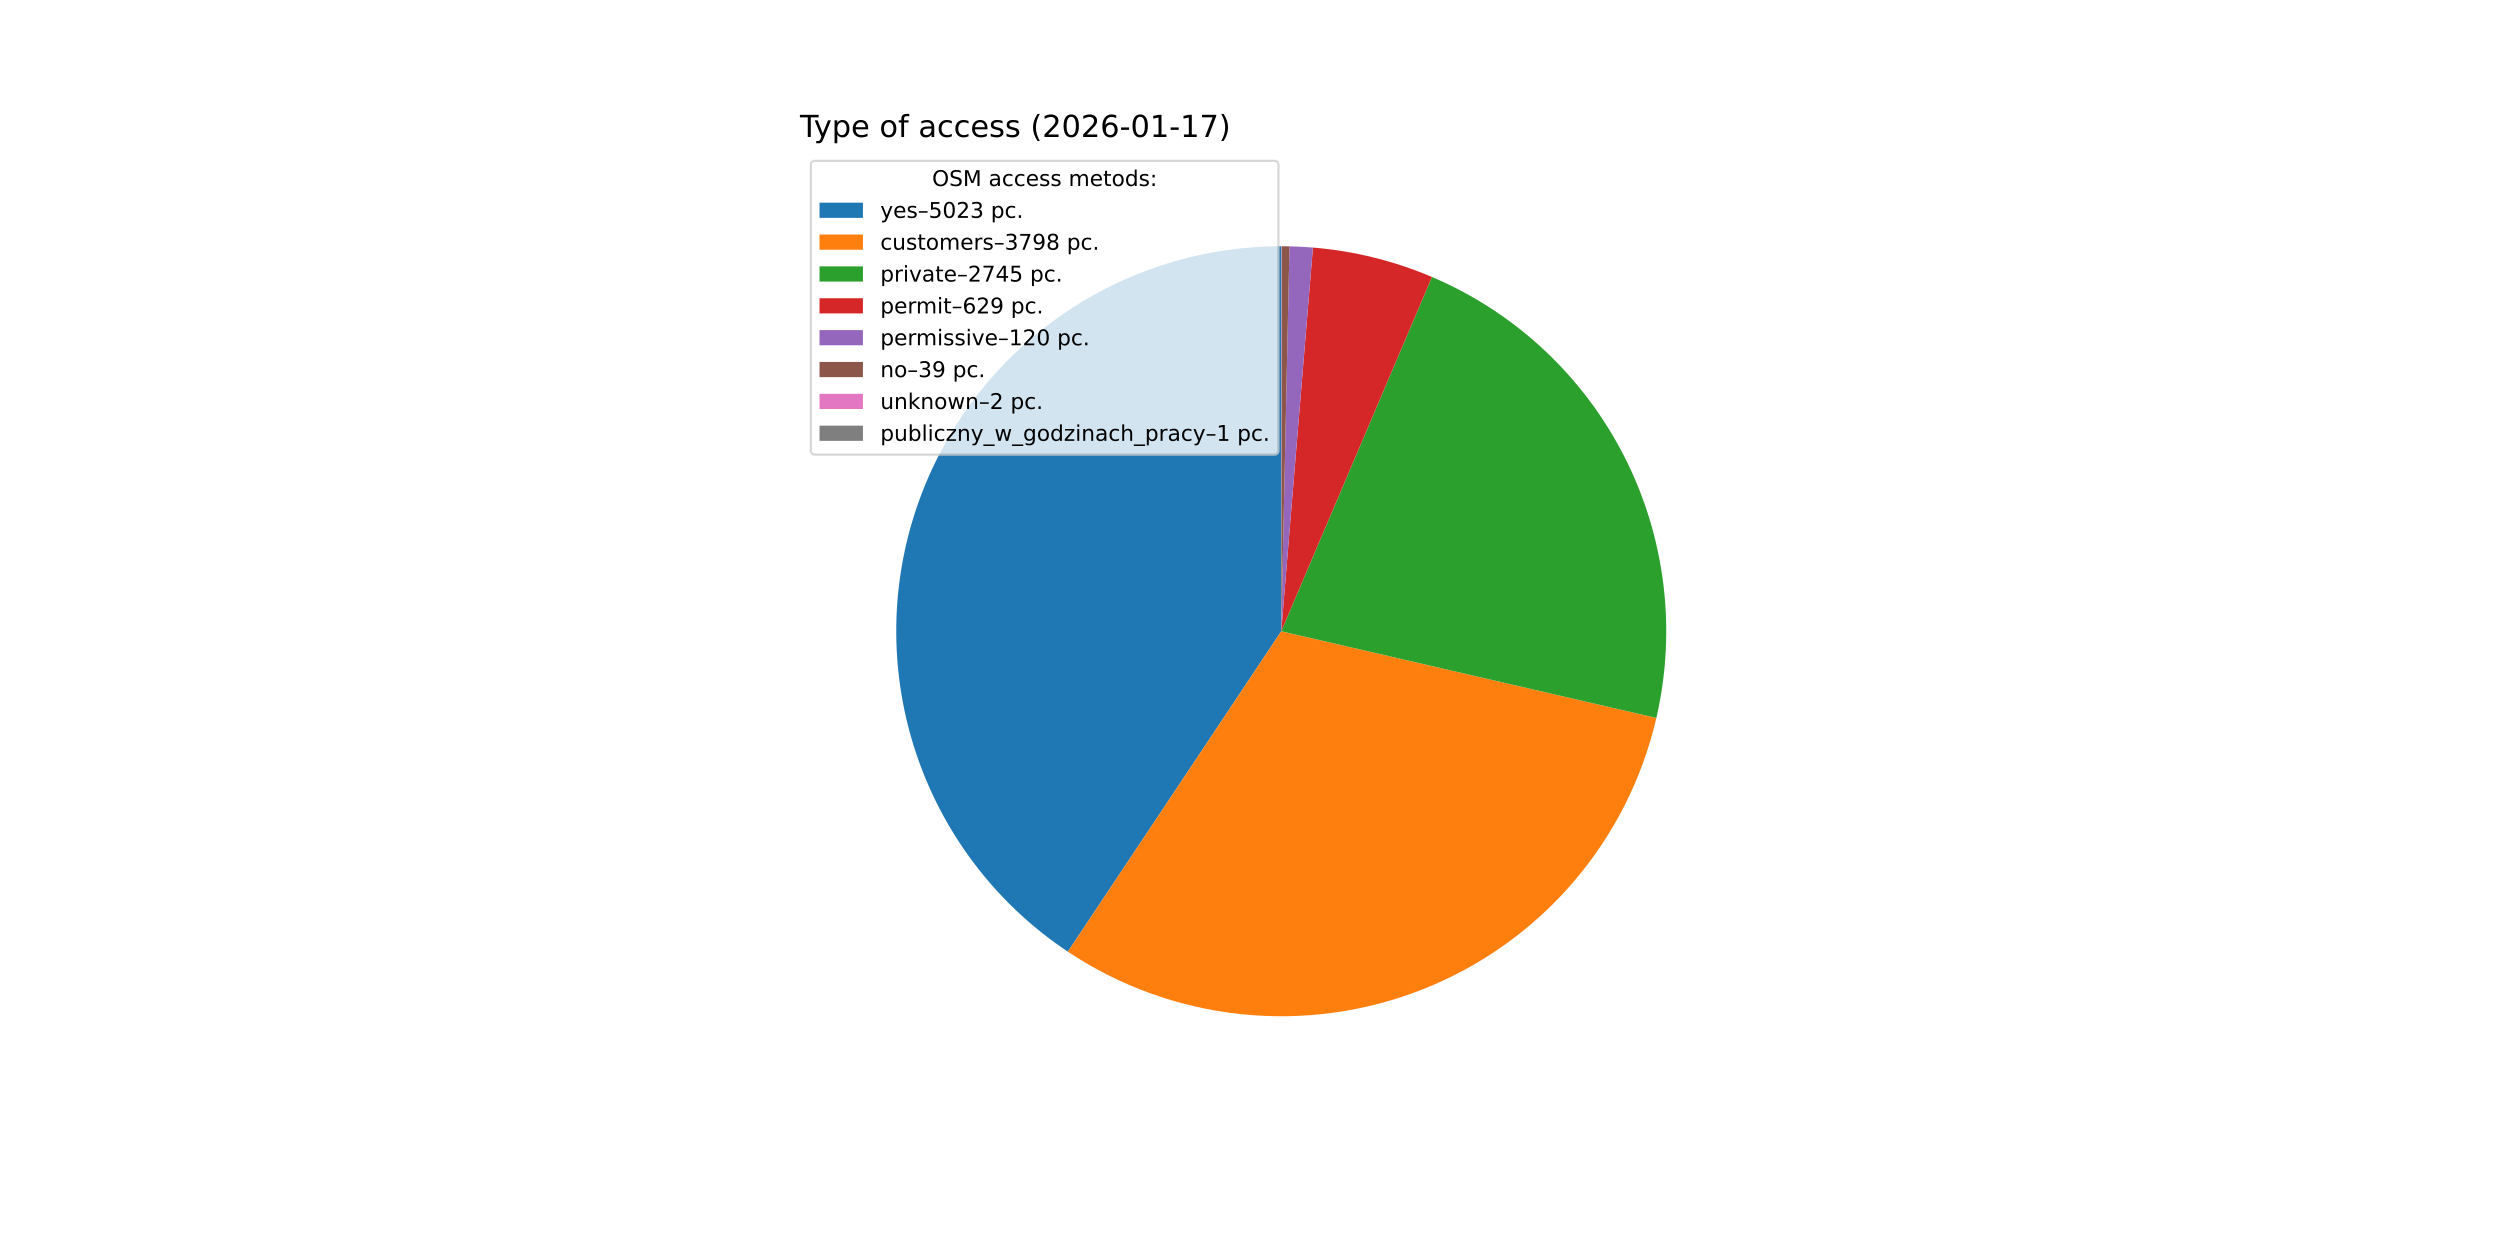
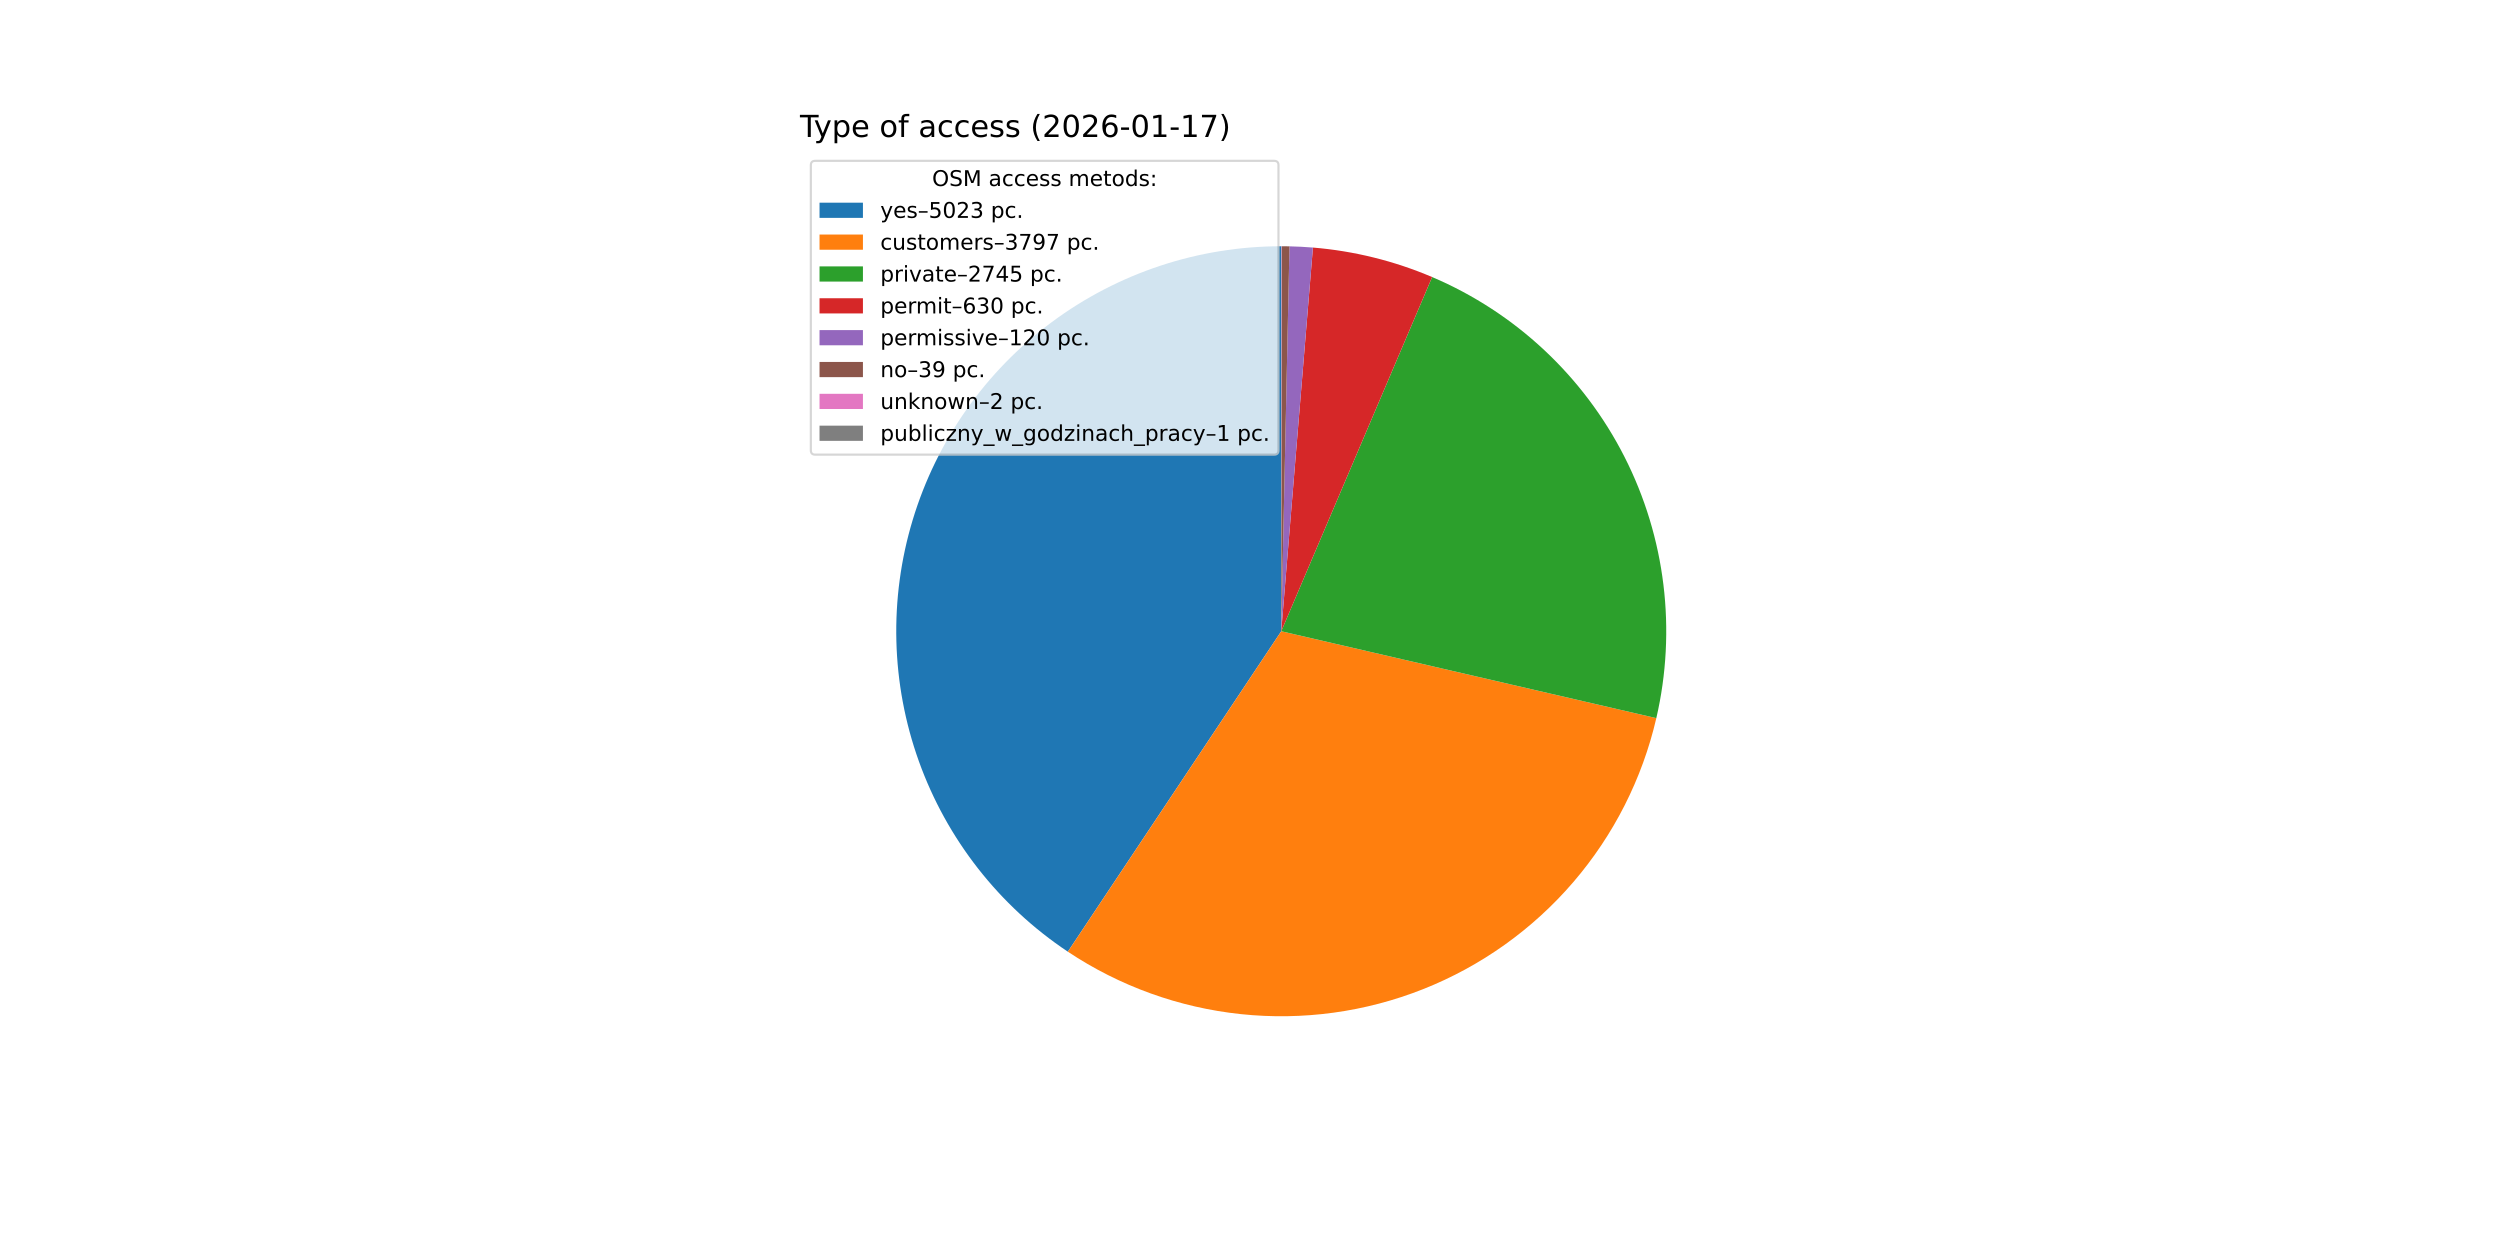
<svg xmlns="http://www.w3.org/2000/svg" xmlns:xlink="http://www.w3.org/1999/xlink" width="1152pt" height="576pt" viewBox="0 0 1152 576" version="1.1">
  <defs>
    <style type="text/css">*{stroke-linejoin: round; stroke-linecap: butt}</style>
  </defs>
  <g id="figure_1">
    <g id="patch_1">
      <path d="M 0 576  L 1152 576  L 1152 0  L 0 0  z " style="fill: #ffffff" />
    </g>
    <g id="axes_1">
      <g id="patch_2">
        <path d="M 590.4 113.472  C 552.323 113.472 515.239 125.731 484.664 148.424  C 454.089 171.118 431.618 203.064 420.592 239.509  C 409.567 275.955 410.562 315 423.43 350.836  C 436.299 386.672 460.369 417.431 492.06 438.538  L 590.4 290.88  z " style="fill: #1f77b4" />
      </g>
      <g id="patch_3">
-         <path d="M 492.06 438.538  C 515.938 454.44 543.32 464.316 571.851 467.316  C 600.382 470.315 629.22 466.35 655.883 455.761  C 682.545 445.172 706.246 428.271 724.945 406.514  C 743.644 384.757 756.789 358.786 763.25 330.834  L 590.4 290.88  z " style="fill: #ff7f0e" />
+         <path d="M 492.06 438.538  C 515.931 454.436 543.306 464.311 571.829 467.313  C 600.352 470.316 629.182 466.357 655.841 455.777  C 682.499 445.198 706.198 428.31 724.901 406.566  C 743.603 384.822 756.757 358.863 763.23 330.922  L 590.4 290.88  z " style="fill: #ff7f0e" />
      </g>
      <g id="patch_4">
-         <path d="M 763.25 330.834  C 772.638 290.222 767.418 247.571 748.514 210.421  C 729.609 173.271 698.203 143.946 659.846 127.629  L 590.4 290.88  z " style="fill: #2ca02c" />
+         <path d="M 763.23 330.922  C 772.638 290.314 767.44 247.661 748.555 210.501  C 729.669 173.341 698.278 144.001 659.929 127.664  L 590.4 290.88  z " style="fill: #2ca02c" />
      </g>
      <g id="patch_5">
-         <path d="M 659.846 127.629  C 651.139 123.925 642.15 120.924 632.964 118.654  C 623.779 116.384 614.427 114.852 604.997 114.074  L 590.4 290.88  z " style="fill: #d62728" />
+         <path d="M 659.929 127.664  C 651.21 123.95 642.208 120.941 633.008 118.665  C 623.809 116.389 614.442 114.853 604.997 114.074  L 590.4 290.88  z " style="fill: #d62728" />
      </g>
      <g id="patch_6">
        <path d="M 604.997 114.074  C 603.199 113.925 601.399 113.804 599.597 113.711  C 597.795 113.617 595.992 113.551 594.188 113.512  L 590.4 290.88  z " style="fill: #9467bd" />
      </g>
      <g id="patch_7">
-         <path d="M 594.188 113.512  C 593.602 113.5 593.016 113.49 592.43 113.484  C 591.843 113.477 591.257 113.473 590.671 113.472  L 590.4 290.88  z " style="fill: #8c564b" />
+         <path d="M 594.188 113.512  C 593.602 113.5 593.016 113.49 592.429 113.484  C 591.843 113.477 591.257 113.473 590.671 113.472  L 590.4 290.88  z " style="fill: #8c564b" />
      </g>
      <g id="patch_8">
-         <path d="M 590.671 113.472  C 590.641 113.472 590.611 113.472 590.58 113.472  C 590.55 113.472 590.52 113.472 590.49 113.472  L 590.4 290.88  z " style="fill: #e377c2" />
+         <path d="M 590.671 113.472  C 590.64 113.472 590.61 113.472 590.58 113.472  C 590.55 113.472 590.52 113.472 590.49 113.472  L 590.4 290.88  z " style="fill: #e377c2" />
      </g>
      <g id="patch_9">
        <path d="M 590.49 113.472  C 590.475 113.472 590.46 113.472 590.445 113.472  C 590.43 113.472 590.415 113.472 590.4 113.472  L 590.4 290.88  z " style="fill: #7f7f7f" />
      </g>
      <g id="matplotlib.axis_1" />
      <g id="matplotlib.axis_2" />
      <g id="text_1">
        <g transform="translate(368.64 63.12) scale(0.14 -0.14)">
          <defs>
            <path id="DejaVuSans-54" d="M -19 4666  L 3928 4666  L 3928 4134  L 2272 4134  L 2272 0  L 1638 0  L 1638 4134  L -19 4134  L -19 4666  z " transform="scale(0.015625)" />
            <path id="DejaVuSans-79" d="M 2059 -325  Q 1816 -950 1584 -1140  Q 1353 -1331 966 -1331  L 506 -1331  L 506 -850  L 844 -850  Q 1081 -850 1212 -737  Q 1344 -625 1503 -206  L 1606 56  L 191 3500  L 800 3500  L 1894 763  L 2988 3500  L 3597 3500  L 2059 -325  z " transform="scale(0.015625)" />
            <path id="DejaVuSans-70" d="M 1159 525  L 1159 -1331  L 581 -1331  L 581 3500  L 1159 3500  L 1159 2969  Q 1341 3281 1617 3432  Q 1894 3584 2278 3584  Q 2916 3584 3314 3078  Q 3713 2572 3713 1747  Q 3713 922 3314 415  Q 2916 -91 2278 -91  Q 1894 -91 1617 61  Q 1341 213 1159 525  z M 3116 1747  Q 3116 2381 2855 2742  Q 2594 3103 2138 3103  Q 1681 3103 1420 2742  Q 1159 2381 1159 1747  Q 1159 1113 1420 752  Q 1681 391 2138 391  Q 2594 391 2855 752  Q 3116 1113 3116 1747  z " transform="scale(0.015625)" />
            <path id="DejaVuSans-65" d="M 3597 1894  L 3597 1613  L 953 1613  Q 991 1019 1311 708  Q 1631 397 2203 397  Q 2534 397 2845 478  Q 3156 559 3463 722  L 3463 178  Q 3153 47 2828 -22  Q 2503 -91 2169 -91  Q 1331 -91 842 396  Q 353 884 353 1716  Q 353 2575 817 3079  Q 1281 3584 2069 3584  Q 2775 3584 3186 3129  Q 3597 2675 3597 1894  z M 3022 2063  Q 3016 2534 2758 2815  Q 2500 3097 2075 3097  Q 1594 3097 1305 2825  Q 1016 2553 972 2059  L 3022 2063  z " transform="scale(0.015625)" />
            <path id="DejaVuSans-20" transform="scale(0.015625)" />
            <path id="DejaVuSans-6f" d="M 1959 3097  Q 1497 3097 1228 2736  Q 959 2375 959 1747  Q 959 1119 1226 758  Q 1494 397 1959 397  Q 2419 397 2687 759  Q 2956 1122 2956 1747  Q 2956 2369 2687 2733  Q 2419 3097 1959 3097  z M 1959 3584  Q 2709 3584 3137 3096  Q 3566 2609 3566 1747  Q 3566 888 3137 398  Q 2709 -91 1959 -91  Q 1206 -91 779 398  Q 353 888 353 1747  Q 353 2609 779 3096  Q 1206 3584 1959 3584  z " transform="scale(0.015625)" />
            <path id="DejaVuSans-66" d="M 2375 4863  L 2375 4384  L 1825 4384  Q 1516 4384 1395 4259  Q 1275 4134 1275 3809  L 1275 3500  L 2222 3500  L 2222 3053  L 1275 3053  L 1275 0  L 697 0  L 697 3053  L 147 3053  L 147 3500  L 697 3500  L 697 3744  Q 697 4328 969 4595  Q 1241 4863 1831 4863  L 2375 4863  z " transform="scale(0.015625)" />
            <path id="DejaVuSans-61" d="M 2194 1759  Q 1497 1759 1228 1600  Q 959 1441 959 1056  Q 959 750 1161 570  Q 1363 391 1709 391  Q 2188 391 2477 730  Q 2766 1069 2766 1631  L 2766 1759  L 2194 1759  z M 3341 1997  L 3341 0  L 2766 0  L 2766 531  Q 2569 213 2275 61  Q 1981 -91 1556 -91  Q 1019 -91 701 211  Q 384 513 384 1019  Q 384 1609 779 1909  Q 1175 2209 1959 2209  L 2766 2209  L 2766 2266  Q 2766 2663 2505 2880  Q 2244 3097 1772 3097  Q 1472 3097 1187 3025  Q 903 2953 641 2809  L 641 3341  Q 956 3463 1253 3523  Q 1550 3584 1831 3584  Q 2591 3584 2966 3190  Q 3341 2797 3341 1997  z " transform="scale(0.015625)" />
            <path id="DejaVuSans-63" d="M 3122 3366  L 3122 2828  Q 2878 2963 2633 3030  Q 2388 3097 2138 3097  Q 1578 3097 1268 2742  Q 959 2388 959 1747  Q 959 1106 1268 751  Q 1578 397 2138 397  Q 2388 397 2633 464  Q 2878 531 3122 666  L 3122 134  Q 2881 22 2623 -34  Q 2366 -91 2075 -91  Q 1284 -91 818 406  Q 353 903 353 1747  Q 353 2603 823 3093  Q 1294 3584 2113 3584  Q 2378 3584 2631 3529  Q 2884 3475 3122 3366  z " transform="scale(0.015625)" />
            <path id="DejaVuSans-73" d="M 2834 3397  L 2834 2853  Q 2591 2978 2328 3040  Q 2066 3103 1784 3103  Q 1356 3103 1142 2972  Q 928 2841 928 2578  Q 928 2378 1081 2264  Q 1234 2150 1697 2047  L 1894 2003  Q 2506 1872 2764 1633  Q 3022 1394 3022 966  Q 3022 478 2636 193  Q 2250 -91 1575 -91  Q 1294 -91 989 -36  Q 684 19 347 128  L 347 722  Q 666 556 975 473  Q 1284 391 1588 391  Q 1994 391 2212 530  Q 2431 669 2431 922  Q 2431 1156 2273 1281  Q 2116 1406 1581 1522  L 1381 1569  Q 847 1681 609 1914  Q 372 2147 372 2553  Q 372 3047 722 3315  Q 1072 3584 1716 3584  Q 2034 3584 2315 3537  Q 2597 3491 2834 3397  z " transform="scale(0.015625)" />
            <path id="DejaVuSans-28" d="M 1984 4856  Q 1566 4138 1362 3434  Q 1159 2731 1159 2009  Q 1159 1288 1364 580  Q 1569 -128 1984 -844  L 1484 -844  Q 1016 -109 783 600  Q 550 1309 550 2009  Q 550 2706 781 3412  Q 1013 4119 1484 4856  L 1984 4856  z " transform="scale(0.015625)" />
            <path id="DejaVuSans-32" d="M 1228 531  L 3431 531  L 3431 0  L 469 0  L 469 531  Q 828 903 1448 1529  Q 2069 2156 2228 2338  Q 2531 2678 2651 2914  Q 2772 3150 2772 3378  Q 2772 3750 2511 3984  Q 2250 4219 1831 4219  Q 1534 4219 1204 4116  Q 875 4013 500 3803  L 500 4441  Q 881 4594 1212 4672  Q 1544 4750 1819 4750  Q 2544 4750 2975 4387  Q 3406 4025 3406 3419  Q 3406 3131 3298 2873  Q 3191 2616 2906 2266  Q 2828 2175 2409 1742  Q 1991 1309 1228 531  z " transform="scale(0.015625)" />
            <path id="DejaVuSans-30" d="M 2034 4250  Q 1547 4250 1301 3770  Q 1056 3291 1056 2328  Q 1056 1369 1301 889  Q 1547 409 2034 409  Q 2525 409 2770 889  Q 3016 1369 3016 2328  Q 3016 3291 2770 3770  Q 2525 4250 2034 4250  z M 2034 4750  Q 2819 4750 3233 4129  Q 3647 3509 3647 2328  Q 3647 1150 3233 529  Q 2819 -91 2034 -91  Q 1250 -91 836 529  Q 422 1150 422 2328  Q 422 3509 836 4129  Q 1250 4750 2034 4750  z " transform="scale(0.015625)" />
            <path id="DejaVuSans-36" d="M 2113 2584  Q 1688 2584 1439 2293  Q 1191 2003 1191 1497  Q 1191 994 1439 701  Q 1688 409 2113 409  Q 2538 409 2786 701  Q 3034 994 3034 1497  Q 3034 2003 2786 2293  Q 2538 2584 2113 2584  z M 3366 4563  L 3366 3988  Q 3128 4100 2886 4159  Q 2644 4219 2406 4219  Q 1781 4219 1451 3797  Q 1122 3375 1075 2522  Q 1259 2794 1537 2939  Q 1816 3084 2150 3084  Q 2853 3084 3261 2657  Q 3669 2231 3669 1497  Q 3669 778 3244 343  Q 2819 -91 2113 -91  Q 1303 -91 875 529  Q 447 1150 447 2328  Q 447 3434 972 4092  Q 1497 4750 2381 4750  Q 2619 4750 2861 4703  Q 3103 4656 3366 4563  z " transform="scale(0.015625)" />
            <path id="DejaVuSans-2d" d="M 313 2009  L 1997 2009  L 1997 1497  L 313 1497  L 313 2009  z " transform="scale(0.015625)" />
            <path id="DejaVuSans-31" d="M 794 531  L 1825 531  L 1825 4091  L 703 3866  L 703 4441  L 1819 4666  L 2450 4666  L 2450 531  L 3481 531  L 3481 0  L 794 0  L 794 531  z " transform="scale(0.015625)" />
            <path id="DejaVuSans-37" d="M 525 4666  L 3525 4666  L 3525 4397  L 1831 0  L 1172 0  L 2766 4134  L 525 4134  L 525 4666  z " transform="scale(0.015625)" />
            <path id="DejaVuSans-29" d="M 513 4856  L 1013 4856  Q 1481 4119 1714 3412  Q 1947 2706 1947 2009  Q 1947 1309 1714 600  Q 1481 -109 1013 -844  L 513 -844  Q 928 -128 1133 580  Q 1338 1288 1338 2009  Q 1338 2731 1133 3434  Q 928 4138 513 4856  z " transform="scale(0.015625)" />
          </defs>
          <use xlink:href="#DejaVuSans-54" />
          <use xlink:href="#DejaVuSans-79" x="45.459" />
          <use xlink:href="#DejaVuSans-70" x="104.639" />
          <use xlink:href="#DejaVuSans-65" x="168.115" />
          <use xlink:href="#DejaVuSans-20" x="229.639" />
          <use xlink:href="#DejaVuSans-6f" x="261.426" />
          <use xlink:href="#DejaVuSans-66" x="322.607" />
          <use xlink:href="#DejaVuSans-20" x="357.812" />
          <use xlink:href="#DejaVuSans-61" x="389.6" />
          <use xlink:href="#DejaVuSans-63" x="450.879" />
          <use xlink:href="#DejaVuSans-63" x="505.859" />
          <use xlink:href="#DejaVuSans-65" x="560.84" />
          <use xlink:href="#DejaVuSans-73" x="622.363" />
          <use xlink:href="#DejaVuSans-73" x="674.463" />
          <use xlink:href="#DejaVuSans-20" x="726.562" />
          <use xlink:href="#DejaVuSans-28" x="758.35" />
          <use xlink:href="#DejaVuSans-32" x="797.363" />
          <use xlink:href="#DejaVuSans-30" x="860.986" />
          <use xlink:href="#DejaVuSans-32" x="924.609" />
          <use xlink:href="#DejaVuSans-36" x="988.232" />
          <use xlink:href="#DejaVuSans-2d" x="1051.855" />
          <use xlink:href="#DejaVuSans-30" x="1087.939" />
          <use xlink:href="#DejaVuSans-31" x="1151.562" />
          <use xlink:href="#DejaVuSans-2d" x="1215.186" />
          <use xlink:href="#DejaVuSans-31" x="1251.27" />
          <use xlink:href="#DejaVuSans-37" x="1314.893" />
          <use xlink:href="#DejaVuSans-29" x="1378.516" />
        </g>
      </g>
      <g id="legend_1">
        <g id="patch_10">
          <path d="M 375.64 209.501  L 587.126 209.501  Q 589.126 209.501 589.126 207.501  L 589.126 76.12  Q 589.126 74.12 587.126 74.12  L 375.64 74.12  Q 373.64 74.12 373.64 76.12  L 373.64 207.501  Q 373.64 209.501 375.64 209.501  z " style="fill: #ffffff; opacity: 0.8; stroke: #cccccc; stroke-linejoin: miter" />
        </g>
        <g id="text_2">
          <g transform="translate(429.5025 85.71844) scale(0.1 -0.1)">
            <defs>
              <path id="DejaVuSans-4f" d="M 2522 4238  Q 1834 4238 1429 3725  Q 1025 3213 1025 2328  Q 1025 1447 1429 934  Q 1834 422 2522 422  Q 3209 422 3611 934  Q 4013 1447 4013 2328  Q 4013 3213 3611 3725  Q 3209 4238 2522 4238  z M 2522 4750  Q 3503 4750 4090 4092  Q 4678 3434 4678 2328  Q 4678 1225 4090 567  Q 3503 -91 2522 -91  Q 1538 -91 948 565  Q 359 1222 359 2328  Q 359 3434 948 4092  Q 1538 4750 2522 4750  z " transform="scale(0.015625)" />
              <path id="DejaVuSans-53" d="M 3425 4513  L 3425 3897  Q 3066 4069 2747 4153  Q 2428 4238 2131 4238  Q 1616 4238 1336 4038  Q 1056 3838 1056 3469  Q 1056 3159 1242 3001  Q 1428 2844 1947 2747  L 2328 2669  Q 3034 2534 3370 2195  Q 3706 1856 3706 1288  Q 3706 609 3251 259  Q 2797 -91 1919 -91  Q 1588 -91 1214 -16  Q 841 59 441 206  L 441 856  Q 825 641 1194 531  Q 1563 422 1919 422  Q 2459 422 2753 634  Q 3047 847 3047 1241  Q 3047 1584 2836 1778  Q 2625 1972 2144 2069  L 1759 2144  Q 1053 2284 737 2584  Q 422 2884 422 3419  Q 422 4038 858 4394  Q 1294 4750 2059 4750  Q 2388 4750 2728 4690  Q 3069 4631 3425 4513  z " transform="scale(0.015625)" />
              <path id="DejaVuSans-4d" d="M 628 4666  L 1569 4666  L 2759 1491  L 3956 4666  L 4897 4666  L 4897 0  L 4281 0  L 4281 4097  L 3078 897  L 2444 897  L 1241 4097  L 1241 0  L 628 0  L 628 4666  z " transform="scale(0.015625)" />
              <path id="DejaVuSans-6d" d="M 3328 2828  Q 3544 3216 3844 3400  Q 4144 3584 4550 3584  Q 5097 3584 5394 3201  Q 5691 2819 5691 2113  L 5691 0  L 5113 0  L 5113 2094  Q 5113 2597 4934 2840  Q 4756 3084 4391 3084  Q 3944 3084 3684 2787  Q 3425 2491 3425 1978  L 3425 0  L 2847 0  L 2847 2094  Q 2847 2600 2669 2842  Q 2491 3084 2119 3084  Q 1678 3084 1418 2786  Q 1159 2488 1159 1978  L 1159 0  L 581 0  L 581 3500  L 1159 3500  L 1159 2956  Q 1356 3278 1631 3431  Q 1906 3584 2284 3584  Q 2666 3584 2933 3390  Q 3200 3197 3328 2828  z " transform="scale(0.015625)" />
              <path id="DejaVuSans-74" d="M 1172 4494  L 1172 3500  L 2356 3500  L 2356 3053  L 1172 3053  L 1172 1153  Q 1172 725 1289 603  Q 1406 481 1766 481  L 2356 481  L 2356 0  L 1766 0  Q 1100 0 847 248  Q 594 497 594 1153  L 594 3053  L 172 3053  L 172 3500  L 594 3500  L 594 4494  L 1172 4494  z " transform="scale(0.015625)" />
              <path id="DejaVuSans-64" d="M 2906 2969  L 2906 4863  L 3481 4863  L 3481 0  L 2906 0  L 2906 525  Q 2725 213 2448 61  Q 2172 -91 1784 -91  Q 1150 -91 751 415  Q 353 922 353 1747  Q 353 2572 751 3078  Q 1150 3584 1784 3584  Q 2172 3584 2448 3432  Q 2725 3281 2906 2969  z M 947 1747  Q 947 1113 1208 752  Q 1469 391 1925 391  Q 2381 391 2643 752  Q 2906 1113 2906 1747  Q 2906 2381 2643 2742  Q 2381 3103 1925 3103  Q 1469 3103 1208 2742  Q 947 2381 947 1747  z " transform="scale(0.015625)" />
              <path id="DejaVuSans-3a" d="M 750 794  L 1409 794  L 1409 0  L 750 0  L 750 794  z M 750 3309  L 1409 3309  L 1409 2516  L 750 2516  L 750 3309  z " transform="scale(0.015625)" />
            </defs>
            <use xlink:href="#DejaVuSans-4f" />
            <use xlink:href="#DejaVuSans-53" x="78.711" />
            <use xlink:href="#DejaVuSans-4d" x="142.188" />
            <use xlink:href="#DejaVuSans-20" x="228.467" />
            <use xlink:href="#DejaVuSans-61" x="260.254" />
            <use xlink:href="#DejaVuSans-63" x="321.533" />
            <use xlink:href="#DejaVuSans-63" x="376.514" />
            <use xlink:href="#DejaVuSans-65" x="431.494" />
            <use xlink:href="#DejaVuSans-73" x="493.018" />
            <use xlink:href="#DejaVuSans-73" x="545.117" />
            <use xlink:href="#DejaVuSans-20" x="597.217" />
            <use xlink:href="#DejaVuSans-6d" x="629.004" />
            <use xlink:href="#DejaVuSans-65" x="726.416" />
            <use xlink:href="#DejaVuSans-74" x="787.939" />
            <use xlink:href="#DejaVuSans-6f" x="827.148" />
            <use xlink:href="#DejaVuSans-64" x="888.33" />
            <use xlink:href="#DejaVuSans-73" x="951.807" />
            <use xlink:href="#DejaVuSans-3a" x="1003.906" />
          </g>
        </g>
        <g id="patch_11">
          <path d="M 377.64 100.397  L 397.64 100.397  L 397.64 93.397  L 377.64 93.397  z " style="fill: #1f77b4" />
        </g>
        <g id="text_3">
          <g transform="translate(405.64 100.3966) scale(0.1 -0.1)">
            <defs>
              <path id="DejaVuSans-2013" d="M 313 1978  L 2888 1978  L 2888 1528  L 313 1528  L 313 1978  z " transform="scale(0.015625)" />
              <path id="DejaVuSans-35" d="M 691 4666  L 3169 4666  L 3169 4134  L 1269 4134  L 1269 2991  Q 1406 3038 1543 3061  Q 1681 3084 1819 3084  Q 2600 3084 3056 2656  Q 3513 2228 3513 1497  Q 3513 744 3044 326  Q 2575 -91 1722 -91  Q 1428 -91 1123 -41  Q 819 9 494 109  L 494 744  Q 775 591 1075 516  Q 1375 441 1709 441  Q 2250 441 2565 725  Q 2881 1009 2881 1497  Q 2881 1984 2565 2268  Q 2250 2553 1709 2553  Q 1456 2553 1204 2497  Q 953 2441 691 2322  L 691 4666  z " transform="scale(0.015625)" />
              <path id="DejaVuSans-33" d="M 2597 2516  Q 3050 2419 3304 2112  Q 3559 1806 3559 1356  Q 3559 666 3084 287  Q 2609 -91 1734 -91  Q 1441 -91 1130 -33  Q 819 25 488 141  L 488 750  Q 750 597 1062 519  Q 1375 441 1716 441  Q 2309 441 2620 675  Q 2931 909 2931 1356  Q 2931 1769 2642 2001  Q 2353 2234 1838 2234  L 1294 2234  L 1294 2753  L 1863 2753  Q 2328 2753 2575 2939  Q 2822 3125 2822 3475  Q 2822 3834 2567 4026  Q 2313 4219 1838 4219  Q 1578 4219 1281 4162  Q 984 4106 628 3988  L 628 4550  Q 988 4650 1302 4700  Q 1616 4750 1894 4750  Q 2613 4750 3031 4423  Q 3450 4097 3450 3541  Q 3450 3153 3228 2886  Q 3006 2619 2597 2516  z " transform="scale(0.015625)" />
              <path id="DejaVuSans-2e" d="M 684 794  L 1344 794  L 1344 0  L 684 0  L 684 794  z " transform="scale(0.015625)" />
            </defs>
            <use xlink:href="#DejaVuSans-79" />
            <use xlink:href="#DejaVuSans-65" x="59.18" />
            <use xlink:href="#DejaVuSans-73" x="120.703" />
            <use xlink:href="#DejaVuSans-2013" x="172.803" />
            <use xlink:href="#DejaVuSans-35" x="222.803" />
            <use xlink:href="#DejaVuSans-30" x="286.426" />
            <use xlink:href="#DejaVuSans-32" x="350.049" />
            <use xlink:href="#DejaVuSans-33" x="413.672" />
            <use xlink:href="#DejaVuSans-20" x="477.295" />
            <use xlink:href="#DejaVuSans-70" x="509.082" />
            <use xlink:href="#DejaVuSans-63" x="572.559" />
            <use xlink:href="#DejaVuSans-2e" x="627.539" />
          </g>
        </g>
        <g id="patch_12">
          <path d="M 377.64 115.075  L 397.64 115.075  L 397.64 108.075  L 377.64 108.075  z " style="fill: #ff7f0e" />
        </g>
        <g id="text_4">
          <g transform="translate(405.64 115.0747) scale(0.1 -0.1)">
            <defs>
              <path id="DejaVuSans-75" d="M 544 1381  L 544 3500  L 1119 3500  L 1119 1403  Q 1119 906 1312 657  Q 1506 409 1894 409  Q 2359 409 2629 706  Q 2900 1003 2900 1516  L 2900 3500  L 3475 3500  L 3475 0  L 2900 0  L 2900 538  Q 2691 219 2414 64  Q 2138 -91 1772 -91  Q 1169 -91 856 284  Q 544 659 544 1381  z M 1991 3584  L 1991 3584  z " transform="scale(0.015625)" />
              <path id="DejaVuSans-72" d="M 2631 2963  Q 2534 3019 2420 3045  Q 2306 3072 2169 3072  Q 1681 3072 1420 2755  Q 1159 2438 1159 1844  L 1159 0  L 581 0  L 581 3500  L 1159 3500  L 1159 2956  Q 1341 3275 1631 3429  Q 1922 3584 2338 3584  Q 2397 3584 2469 3576  Q 2541 3569 2628 3553  L 2631 2963  z " transform="scale(0.015625)" />
              <path id="DejaVuSans-39" d="M 703 97  L 703 672  Q 941 559 1184 500  Q 1428 441 1663 441  Q 2288 441 2617 861  Q 2947 1281 2994 2138  Q 2813 1869 2534 1725  Q 2256 1581 1919 1581  Q 1219 1581 811 2004  Q 403 2428 403 3163  Q 403 3881 828 4315  Q 1253 4750 1959 4750  Q 2769 4750 3195 4129  Q 3622 3509 3622 2328  Q 3622 1225 3098 567  Q 2575 -91 1691 -91  Q 1453 -91 1209 -44  Q 966 3 703 97  z M 1959 2075  Q 2384 2075 2632 2365  Q 2881 2656 2881 3163  Q 2881 3666 2632 3958  Q 2384 4250 1959 4250  Q 1534 4250 1286 3958  Q 1038 3666 1038 3163  Q 1038 2656 1286 2365  Q 1534 2075 1959 2075  z " transform="scale(0.015625)" />
-               <path id="DejaVuSans-38" d="M 2034 2216  Q 1584 2216 1326 1975  Q 1069 1734 1069 1313  Q 1069 891 1326 650  Q 1584 409 2034 409  Q 2484 409 2743 651  Q 3003 894 3003 1313  Q 3003 1734 2745 1975  Q 2488 2216 2034 2216  z M 1403 2484  Q 997 2584 770 2862  Q 544 3141 544 3541  Q 544 4100 942 4425  Q 1341 4750 2034 4750  Q 2731 4750 3128 4425  Q 3525 4100 3525 3541  Q 3525 3141 3298 2862  Q 3072 2584 2669 2484  Q 3125 2378 3379 2068  Q 3634 1759 3634 1313  Q 3634 634 3220 271  Q 2806 -91 2034 -91  Q 1263 -91 848 271  Q 434 634 434 1313  Q 434 1759 690 2068  Q 947 2378 1403 2484  z M 1172 3481  Q 1172 3119 1398 2916  Q 1625 2713 2034 2713  Q 2441 2713 2670 2916  Q 2900 3119 2900 3481  Q 2900 3844 2670 4047  Q 2441 4250 2034 4250  Q 1625 4250 1398 4047  Q 1172 3844 1172 3481  z " transform="scale(0.015625)" />
            </defs>
            <use xlink:href="#DejaVuSans-63" />
            <use xlink:href="#DejaVuSans-75" x="54.98" />
            <use xlink:href="#DejaVuSans-73" x="118.359" />
            <use xlink:href="#DejaVuSans-74" x="170.459" />
            <use xlink:href="#DejaVuSans-6f" x="209.668" />
            <use xlink:href="#DejaVuSans-6d" x="270.85" />
            <use xlink:href="#DejaVuSans-65" x="368.262" />
            <use xlink:href="#DejaVuSans-72" x="429.785" />
            <use xlink:href="#DejaVuSans-73" x="470.898" />
            <use xlink:href="#DejaVuSans-2013" x="522.998" />
            <use xlink:href="#DejaVuSans-33" x="572.998" />
            <use xlink:href="#DejaVuSans-37" x="636.621" />
            <use xlink:href="#DejaVuSans-39" x="700.244" />
-             <use xlink:href="#DejaVuSans-38" x="763.867" />
+             <use xlink:href="#DejaVuSans-37" x="763.867" />
            <use xlink:href="#DejaVuSans-20" x="827.49" />
            <use xlink:href="#DejaVuSans-70" x="859.277" />
            <use xlink:href="#DejaVuSans-63" x="922.754" />
            <use xlink:href="#DejaVuSans-2e" x="977.734" />
          </g>
        </g>
        <g id="patch_13">
          <path d="M 377.64 129.753  L 397.64 129.753  L 397.64 122.753  L 377.64 122.753  z " style="fill: #2ca02c" />
        </g>
        <g id="text_5">
          <g transform="translate(405.64 129.7528) scale(0.1 -0.1)">
            <defs>
              <path id="DejaVuSans-69" d="M 603 3500  L 1178 3500  L 1178 0  L 603 0  L 603 3500  z M 603 4863  L 1178 4863  L 1178 4134  L 603 4134  L 603 4863  z " transform="scale(0.015625)" />
              <path id="DejaVuSans-76" d="M 191 3500  L 800 3500  L 1894 563  L 2988 3500  L 3597 3500  L 2284 0  L 1503 0  L 191 3500  z " transform="scale(0.015625)" />
              <path id="DejaVuSans-34" d="M 2419 4116  L 825 1625  L 2419 1625  L 2419 4116  z M 2253 4666  L 3047 4666  L 3047 1625  L 3713 1625  L 3713 1100  L 3047 1100  L 3047 0  L 2419 0  L 2419 1100  L 313 1100  L 313 1709  L 2253 4666  z " transform="scale(0.015625)" />
            </defs>
            <use xlink:href="#DejaVuSans-70" />
            <use xlink:href="#DejaVuSans-72" x="63.477" />
            <use xlink:href="#DejaVuSans-69" x="104.59" />
            <use xlink:href="#DejaVuSans-76" x="132.373" />
            <use xlink:href="#DejaVuSans-61" x="191.553" />
            <use xlink:href="#DejaVuSans-74" x="252.832" />
            <use xlink:href="#DejaVuSans-65" x="292.041" />
            <use xlink:href="#DejaVuSans-2013" x="353.564" />
            <use xlink:href="#DejaVuSans-32" x="403.564" />
            <use xlink:href="#DejaVuSans-37" x="467.188" />
            <use xlink:href="#DejaVuSans-34" x="530.811" />
            <use xlink:href="#DejaVuSans-35" x="594.434" />
            <use xlink:href="#DejaVuSans-20" x="658.057" />
            <use xlink:href="#DejaVuSans-70" x="689.844" />
            <use xlink:href="#DejaVuSans-63" x="753.32" />
            <use xlink:href="#DejaVuSans-2e" x="808.301" />
          </g>
        </g>
        <g id="patch_14">
          <path d="M 377.64 144.431  L 397.64 144.431  L 397.64 137.431  L 377.64 137.431  z " style="fill: #d62728" />
        </g>
        <g id="text_6">
          <g transform="translate(405.64 144.4309) scale(0.1 -0.1)">
            <use xlink:href="#DejaVuSans-70" />
            <use xlink:href="#DejaVuSans-65" x="63.477" />
            <use xlink:href="#DejaVuSans-72" x="125" />
            <use xlink:href="#DejaVuSans-6d" x="164.363" />
            <use xlink:href="#DejaVuSans-69" x="261.775" />
            <use xlink:href="#DejaVuSans-74" x="289.559" />
            <use xlink:href="#DejaVuSans-2013" x="328.768" />
            <use xlink:href="#DejaVuSans-36" x="378.768" />
-             <use xlink:href="#DejaVuSans-32" x="442.391" />
-             <use xlink:href="#DejaVuSans-39" x="506.014" />
+             <use xlink:href="#DejaVuSans-33" x="442.391" />
+             <use xlink:href="#DejaVuSans-30" x="506.014" />
            <use xlink:href="#DejaVuSans-20" x="569.637" />
            <use xlink:href="#DejaVuSans-70" x="601.424" />
            <use xlink:href="#DejaVuSans-63" x="664.9" />
            <use xlink:href="#DejaVuSans-2e" x="719.881" />
          </g>
        </g>
        <g id="patch_15">
          <path d="M 377.64 159.109  L 397.64 159.109  L 397.64 152.109  L 377.64 152.109  z " style="fill: #9467bd" />
        </g>
        <g id="text_7">
          <g transform="translate(405.64 159.1091) scale(0.1 -0.1)">
            <use xlink:href="#DejaVuSans-70" />
            <use xlink:href="#DejaVuSans-65" x="63.477" />
            <use xlink:href="#DejaVuSans-72" x="125" />
            <use xlink:href="#DejaVuSans-6d" x="164.363" />
            <use xlink:href="#DejaVuSans-69" x="261.775" />
            <use xlink:href="#DejaVuSans-73" x="289.559" />
            <use xlink:href="#DejaVuSans-73" x="341.658" />
            <use xlink:href="#DejaVuSans-69" x="393.758" />
            <use xlink:href="#DejaVuSans-76" x="421.541" />
            <use xlink:href="#DejaVuSans-65" x="480.721" />
            <use xlink:href="#DejaVuSans-2013" x="542.244" />
            <use xlink:href="#DejaVuSans-31" x="592.244" />
            <use xlink:href="#DejaVuSans-32" x="655.867" />
            <use xlink:href="#DejaVuSans-30" x="719.49" />
            <use xlink:href="#DejaVuSans-20" x="783.113" />
            <use xlink:href="#DejaVuSans-70" x="814.9" />
            <use xlink:href="#DejaVuSans-63" x="878.377" />
            <use xlink:href="#DejaVuSans-2e" x="933.357" />
          </g>
        </g>
        <g id="patch_16">
          <path d="M 377.64 173.787  L 397.64 173.787  L 397.64 166.787  L 377.64 166.787  z " style="fill: #8c564b" />
        </g>
        <g id="text_8">
          <g transform="translate(405.64 173.7872) scale(0.1 -0.1)">
            <defs>
              <path id="DejaVuSans-6e" d="M 3513 2113  L 3513 0  L 2938 0  L 2938 2094  Q 2938 2591 2744 2837  Q 2550 3084 2163 3084  Q 1697 3084 1428 2787  Q 1159 2491 1159 1978  L 1159 0  L 581 0  L 581 3500  L 1159 3500  L 1159 2956  Q 1366 3272 1645 3428  Q 1925 3584 2291 3584  Q 2894 3584 3203 3211  Q 3513 2838 3513 2113  z " transform="scale(0.015625)" />
            </defs>
            <use xlink:href="#DejaVuSans-6e" />
            <use xlink:href="#DejaVuSans-6f" x="63.379" />
            <use xlink:href="#DejaVuSans-2013" x="124.561" />
            <use xlink:href="#DejaVuSans-33" x="174.561" />
            <use xlink:href="#DejaVuSans-39" x="238.184" />
            <use xlink:href="#DejaVuSans-20" x="301.807" />
            <use xlink:href="#DejaVuSans-70" x="333.594" />
            <use xlink:href="#DejaVuSans-63" x="397.07" />
            <use xlink:href="#DejaVuSans-2e" x="452.051" />
          </g>
        </g>
        <g id="patch_17">
          <path d="M 377.64 188.465  L 397.64 188.465  L 397.64 181.465  L 377.64 181.465  z " style="fill: #e377c2" />
        </g>
        <g id="text_9">
          <g transform="translate(405.64 188.4653) scale(0.1 -0.1)">
            <defs>
              <path id="DejaVuSans-6b" d="M 581 4863  L 1159 4863  L 1159 1991  L 2875 3500  L 3609 3500  L 1753 1863  L 3688 0  L 2938 0  L 1159 1709  L 1159 0  L 581 0  L 581 4863  z " transform="scale(0.015625)" />
              <path id="DejaVuSans-77" d="M 269 3500  L 844 3500  L 1563 769  L 2278 3500  L 2956 3500  L 3675 769  L 4391 3500  L 4966 3500  L 4050 0  L 3372 0  L 2619 2869  L 1863 0  L 1184 0  L 269 3500  z " transform="scale(0.015625)" />
            </defs>
            <use xlink:href="#DejaVuSans-75" />
            <use xlink:href="#DejaVuSans-6e" x="63.379" />
            <use xlink:href="#DejaVuSans-6b" x="126.758" />
            <use xlink:href="#DejaVuSans-6e" x="184.668" />
            <use xlink:href="#DejaVuSans-6f" x="248.047" />
            <use xlink:href="#DejaVuSans-77" x="309.229" />
            <use xlink:href="#DejaVuSans-6e" x="391.016" />
            <use xlink:href="#DejaVuSans-2013" x="454.395" />
            <use xlink:href="#DejaVuSans-32" x="504.395" />
            <use xlink:href="#DejaVuSans-20" x="568.018" />
            <use xlink:href="#DejaVuSans-70" x="599.805" />
            <use xlink:href="#DejaVuSans-63" x="663.281" />
            <use xlink:href="#DejaVuSans-2e" x="718.262" />
          </g>
        </g>
        <g id="patch_18">
          <path d="M 377.64 203.143  L 397.64 203.143  L 397.64 196.143  L 377.64 196.143  z " style="fill: #7f7f7f" />
        </g>
        <g id="text_10">
          <g transform="translate(405.64 203.1434) scale(0.1 -0.1)">
            <defs>
              <path id="DejaVuSans-62" d="M 3116 1747  Q 3116 2381 2855 2742  Q 2594 3103 2138 3103  Q 1681 3103 1420 2742  Q 1159 2381 1159 1747  Q 1159 1113 1420 752  Q 1681 391 2138 391  Q 2594 391 2855 752  Q 3116 1113 3116 1747  z M 1159 2969  Q 1341 3281 1617 3432  Q 1894 3584 2278 3584  Q 2916 3584 3314 3078  Q 3713 2572 3713 1747  Q 3713 922 3314 415  Q 2916 -91 2278 -91  Q 1894 -91 1617 61  Q 1341 213 1159 525  L 1159 0  L 581 0  L 581 4863  L 1159 4863  L 1159 2969  z " transform="scale(0.015625)" />
              <path id="DejaVuSans-6c" d="M 603 4863  L 1178 4863  L 1178 0  L 603 0  L 603 4863  z " transform="scale(0.015625)" />
              <path id="DejaVuSans-7a" d="M 353 3500  L 3084 3500  L 3084 2975  L 922 459  L 3084 459  L 3084 0  L 275 0  L 275 525  L 2438 3041  L 353 3041  L 353 3500  z " transform="scale(0.015625)" />
              <path id="DejaVuSans-5f" d="M 3263 -1063  L 3263 -1509  L -63 -1509  L -63 -1063  L 3263 -1063  z " transform="scale(0.015625)" />
              <path id="DejaVuSans-67" d="M 2906 1791  Q 2906 2416 2648 2759  Q 2391 3103 1925 3103  Q 1463 3103 1205 2759  Q 947 2416 947 1791  Q 947 1169 1205 825  Q 1463 481 1925 481  Q 2391 481 2648 825  Q 2906 1169 2906 1791  z M 3481 434  Q 3481 -459 3084 -895  Q 2688 -1331 1869 -1331  Q 1566 -1331 1297 -1286  Q 1028 -1241 775 -1147  L 775 -588  Q 1028 -725 1275 -790  Q 1522 -856 1778 -856  Q 2344 -856 2625 -561  Q 2906 -266 2906 331  L 2906 616  Q 2728 306 2450 153  Q 2172 0 1784 0  Q 1141 0 747 490  Q 353 981 353 1791  Q 353 2603 747 3093  Q 1141 3584 1784 3584  Q 2172 3584 2450 3431  Q 2728 3278 2906 2969  L 2906 3500  L 3481 3500  L 3481 434  z " transform="scale(0.015625)" />
              <path id="DejaVuSans-68" d="M 3513 2113  L 3513 0  L 2938 0  L 2938 2094  Q 2938 2591 2744 2837  Q 2550 3084 2163 3084  Q 1697 3084 1428 2787  Q 1159 2491 1159 1978  L 1159 0  L 581 0  L 581 4863  L 1159 4863  L 1159 2956  Q 1366 3272 1645 3428  Q 1925 3584 2291 3584  Q 2894 3584 3203 3211  Q 3513 2838 3513 2113  z " transform="scale(0.015625)" />
            </defs>
            <use xlink:href="#DejaVuSans-70" />
            <use xlink:href="#DejaVuSans-75" x="63.477" />
            <use xlink:href="#DejaVuSans-62" x="126.855" />
            <use xlink:href="#DejaVuSans-6c" x="190.332" />
            <use xlink:href="#DejaVuSans-69" x="218.115" />
            <use xlink:href="#DejaVuSans-63" x="245.898" />
            <use xlink:href="#DejaVuSans-7a" x="300.879" />
            <use xlink:href="#DejaVuSans-6e" x="353.369" />
            <use xlink:href="#DejaVuSans-79" x="416.748" />
            <use xlink:href="#DejaVuSans-5f" x="475.928" />
            <use xlink:href="#DejaVuSans-77" x="525.928" />
            <use xlink:href="#DejaVuSans-5f" x="607.715" />
            <use xlink:href="#DejaVuSans-67" x="657.715" />
            <use xlink:href="#DejaVuSans-6f" x="721.191" />
            <use xlink:href="#DejaVuSans-64" x="782.373" />
            <use xlink:href="#DejaVuSans-7a" x="845.85" />
            <use xlink:href="#DejaVuSans-69" x="898.34" />
            <use xlink:href="#DejaVuSans-6e" x="926.123" />
            <use xlink:href="#DejaVuSans-61" x="989.502" />
            <use xlink:href="#DejaVuSans-63" x="1050.781" />
            <use xlink:href="#DejaVuSans-68" x="1105.762" />
            <use xlink:href="#DejaVuSans-5f" x="1169.141" />
            <use xlink:href="#DejaVuSans-70" x="1219.141" />
            <use xlink:href="#DejaVuSans-72" x="1282.617" />
            <use xlink:href="#DejaVuSans-61" x="1323.73" />
            <use xlink:href="#DejaVuSans-63" x="1385.01" />
            <use xlink:href="#DejaVuSans-79" x="1439.99" />
            <use xlink:href="#DejaVuSans-2013" x="1499.17" />
            <use xlink:href="#DejaVuSans-31" x="1549.17" />
            <use xlink:href="#DejaVuSans-20" x="1612.793" />
            <use xlink:href="#DejaVuSans-70" x="1644.58" />
            <use xlink:href="#DejaVuSans-63" x="1708.057" />
            <use xlink:href="#DejaVuSans-2e" x="1763.037" />
          </g>
        </g>
      </g>
    </g>
  </g>
</svg>
